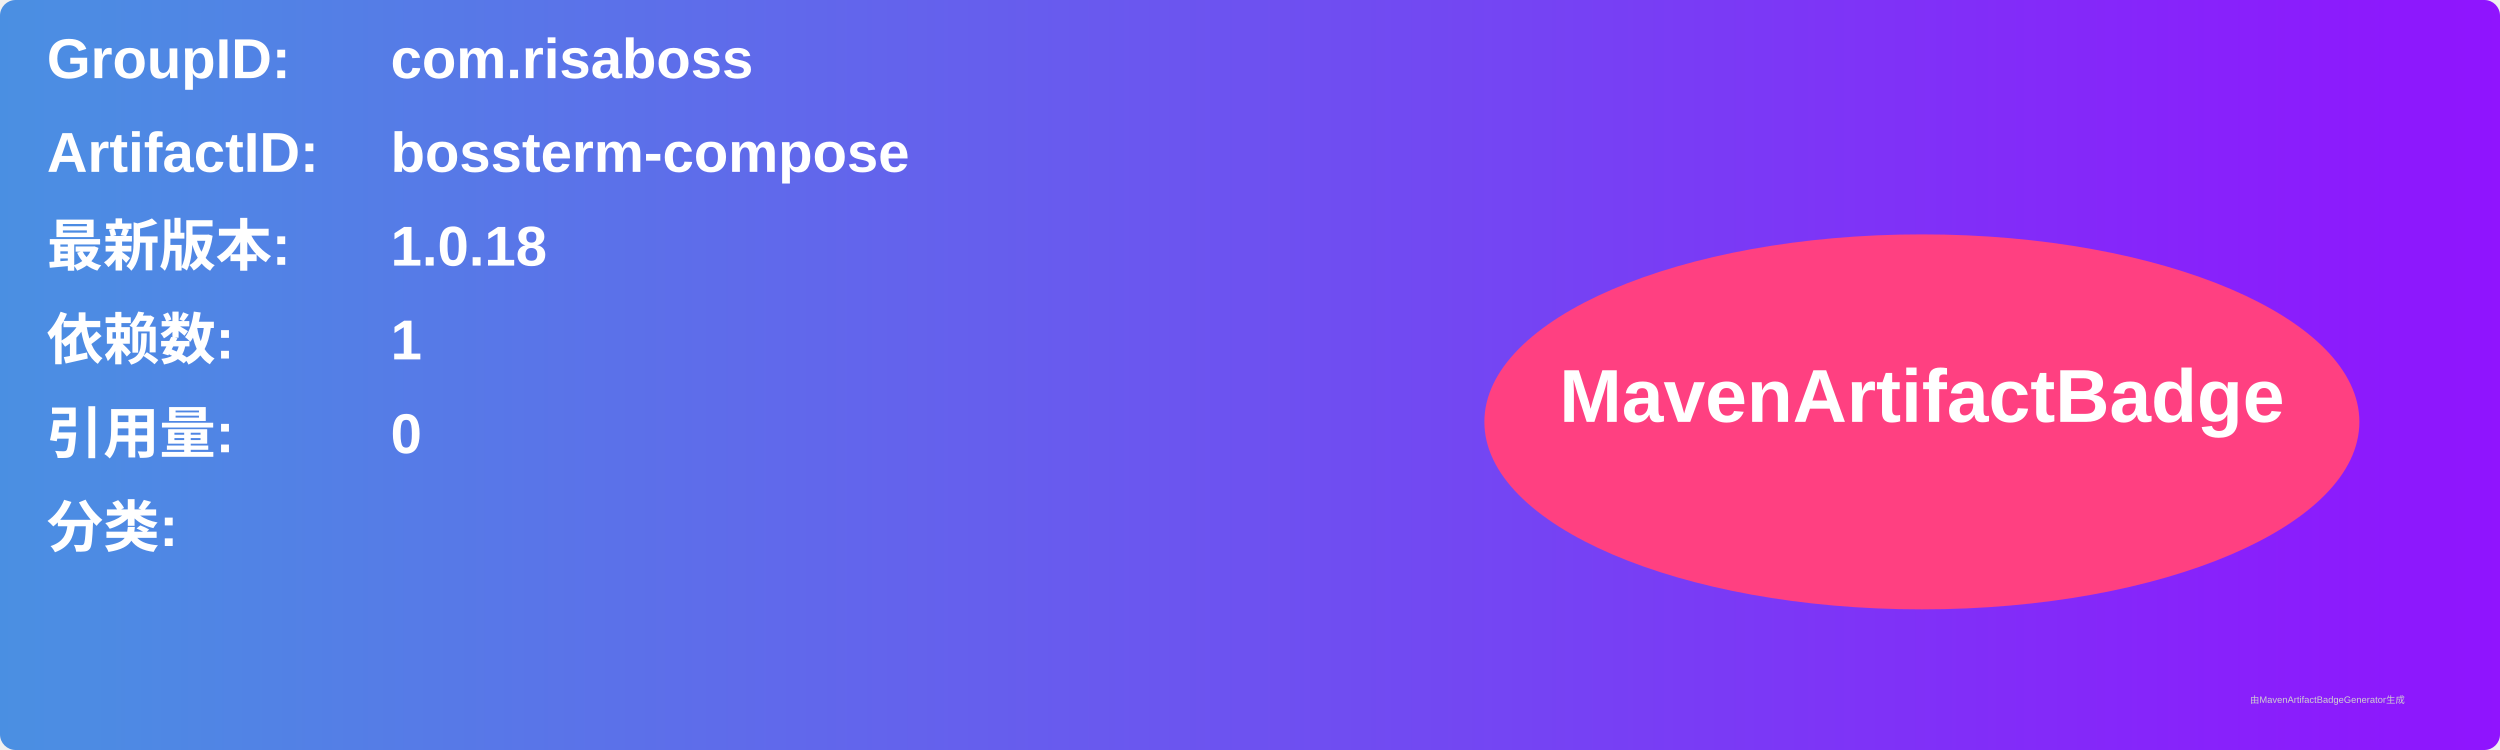
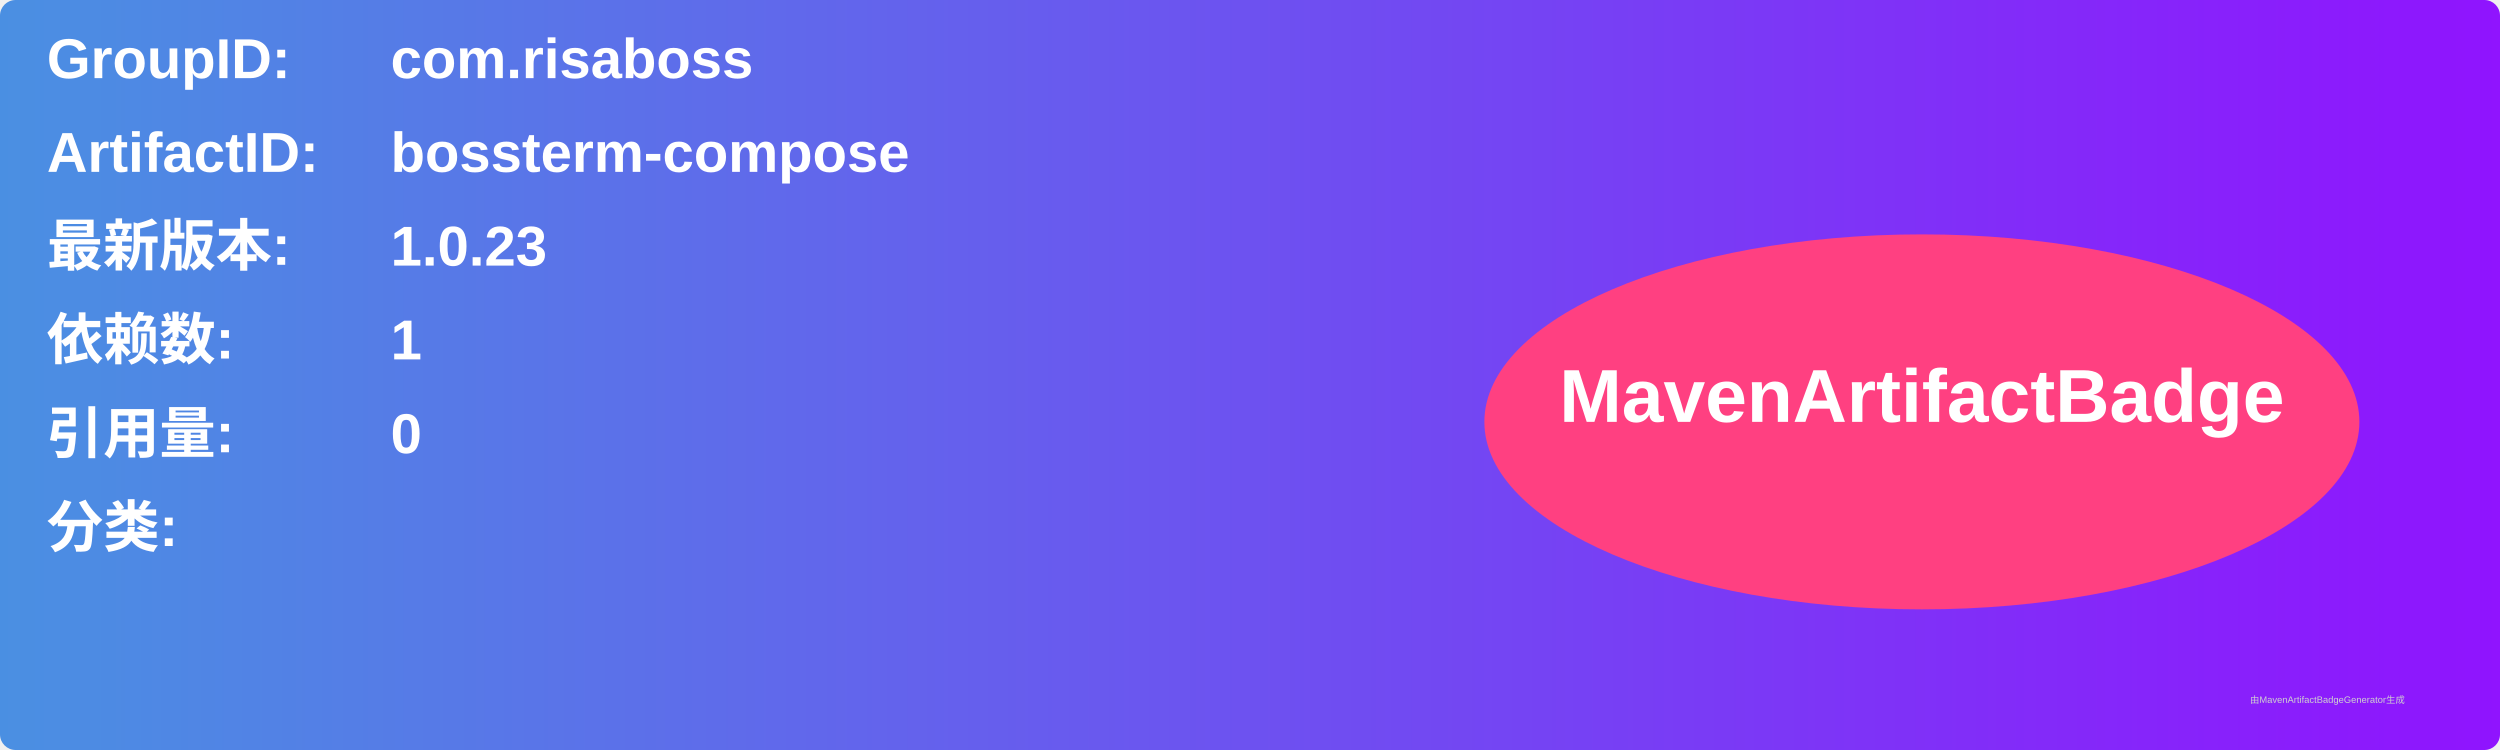
<svg xmlns="http://www.w3.org/2000/svg" width="800" height="240" viewBox="0 0 800 240">
  <linearGradient id="grad" x1="0%" y1="0%" x2="100%" y2="0%">
    <stop offset="0%" stop-color="#4a90e2" />
    <stop offset="100%" stop-color="#9013fe" />
  </linearGradient>
  <rect width="100%" height="100%" rx="5" ry="5" fill="url(#grad)" />
  <g transform="translate(15, 15)">
    <text x="0" y="10" font-family="Arial" font-size="18" fill="white" font-weight="bold" width="260">GroupID:</text>
    <text x="110" y="10" font-family="Arial" font-size="18" fill="white" font-weight="bold" width="460">com.risaboss</text>
    <text x="0" y="40" font-family="Arial" font-size="18" fill="white" font-weight="bold" width="260">ArtifactID:</text>
    <text x="110" y="40" font-family="Arial" font-size="18" fill="white" font-weight="bold" width="460">bossterm-compose</text>
    <text x="0" y="70" font-family="Arial" font-size="18" fill="white" font-weight="bold">最新版本:</text>
    <text x="110" y="70" font-family="Arial" font-size="18" fill="white" font-weight="bold">
-       <tspan font-weight="bold">1.0.18</tspan>
+       <tspan font-weight="bold">1.0.23</tspan>
    </text>
    <text x="0" y="100" font-family="Arial" font-size="18" fill="white" font-weight="bold">依赖数: </text>
    <text x="110" y="100" font-family="Arial" font-size="18" fill="white">
      <tspan font-weight="bold">1</tspan>
    </text>
    <text x="0" y="130" font-family="Arial" font-size="18" fill="white" font-weight="bold">引用量: </text>
    <text x="110" y="130" font-family="Arial" font-size="18" fill="white">
      <tspan font-weight="bold">0</tspan>
    </text>
    <text x="0" y="160" font-family="Arial" font-size="18" fill="white" font-weight="bold">分类:</text>
    <text x="10" y="190" font-family="Arial" font-size="10" fill="white">
      <tspan font-weight="bold" />
    </text>
    <ellipse cx="600" cy="120" rx="140" ry="60" fill="#ff4081" />
    <text x="600" y="120" text-anchor="middle" font-family="Arial" font-size="24" fill="white" font-weight="bold">MavenArtifactBadge</text>
  </g>
  <text x="720" y="225" font-family="Arial" font-size="3" fill="#d0d0d0">由MavenArtifactBadgeGenerator生成</text>
</svg>
